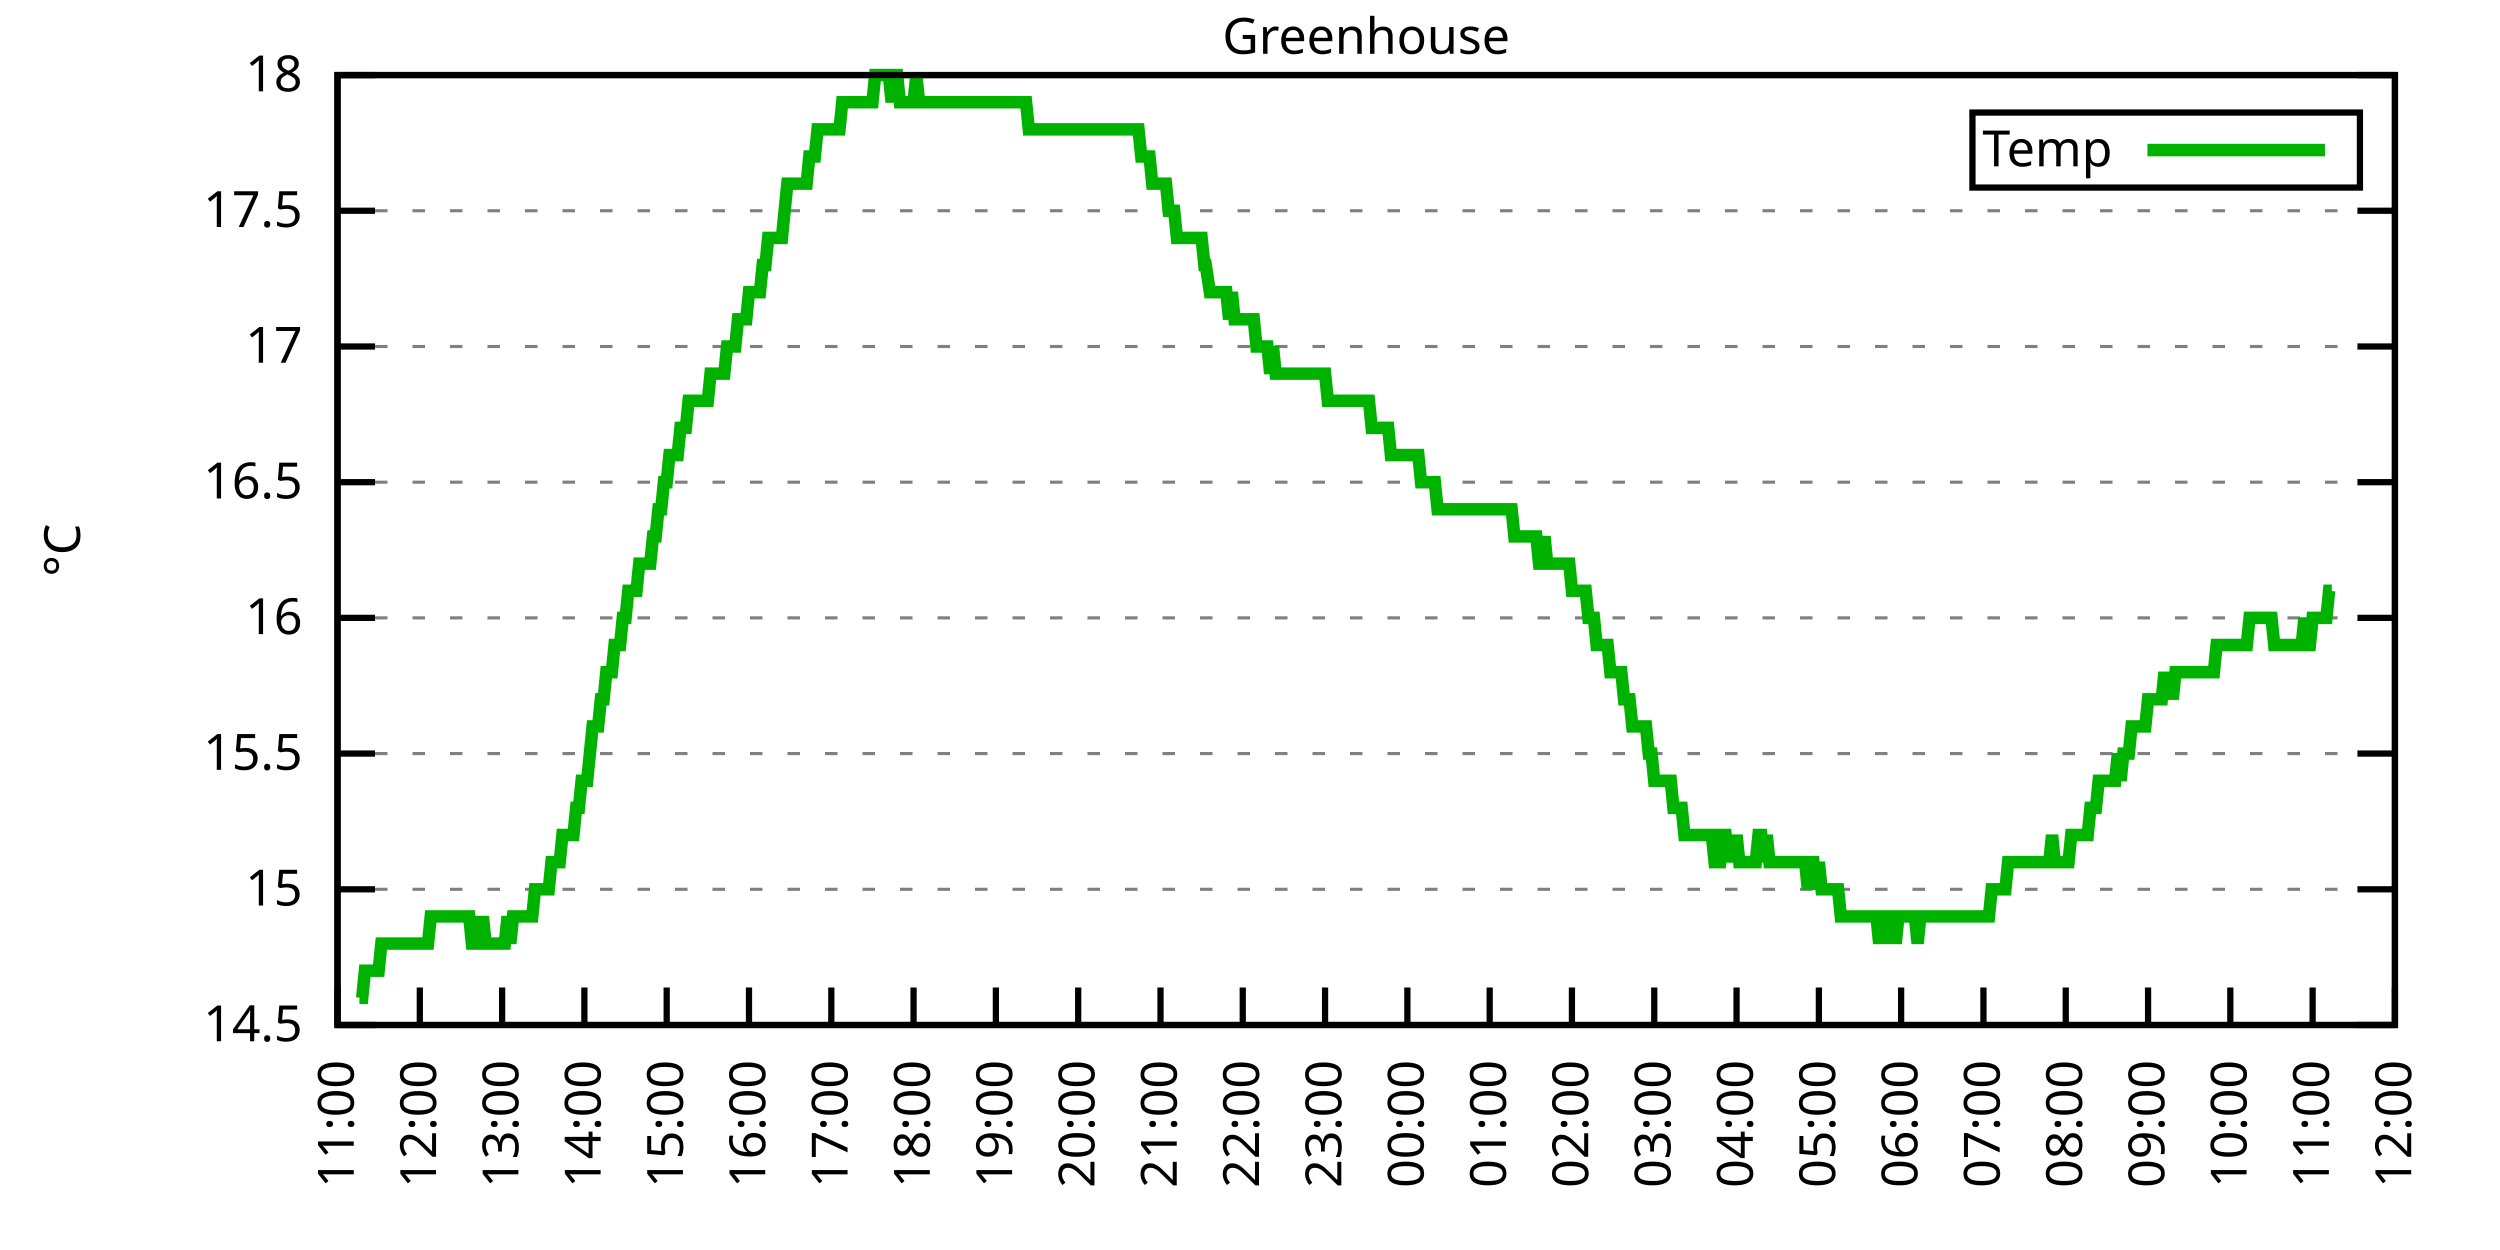
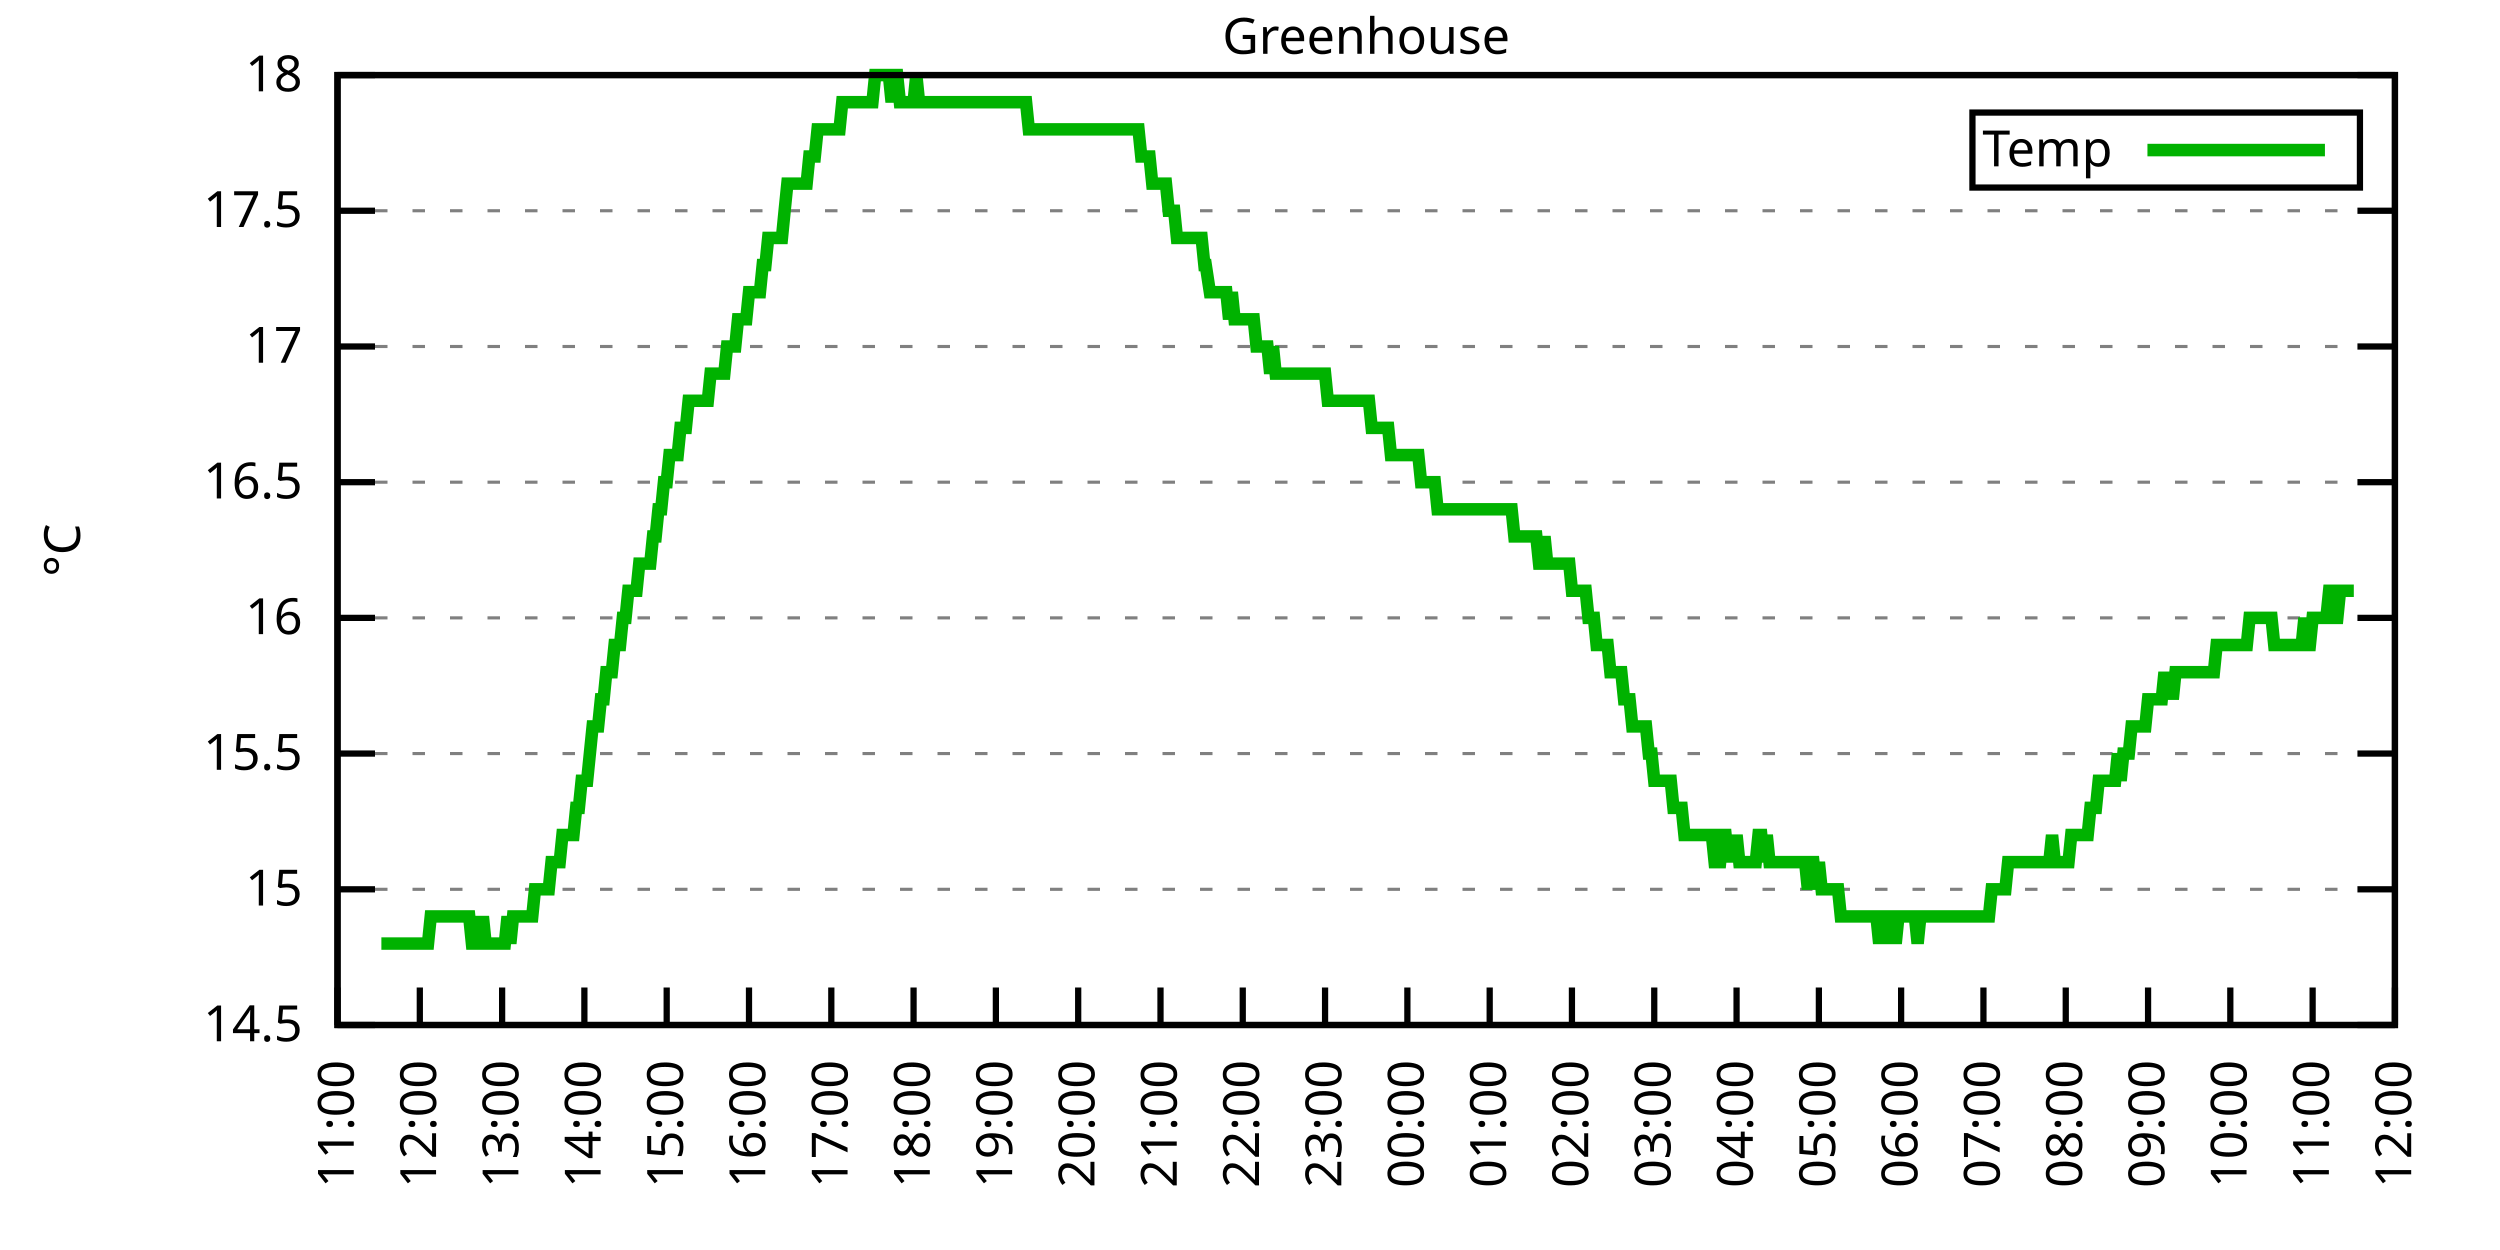
<svg xmlns="http://www.w3.org/2000/svg" xmlns:xlink="http://www.w3.org/1999/xlink" width="400" height="200" viewBox="0 0 400 200">
  <g id="gnuplot_canvas">
    <rect x="0" y="0" width="400" height="200" fill="none" />
    <defs>
      <circle id="gpDot" r="0.5" stroke-width="0.5" stroke="currentColor" />
      <path id="gpPt0" stroke-width="0.333" stroke="currentColor" d="M-1,0 h2 M0,-1 v2" />
      <path id="gpPt1" stroke-width="0.333" stroke="currentColor" d="M-1,-1 L1,1 M1,-1 L-1,1" />
      <path id="gpPt2" stroke-width="0.333" stroke="currentColor" d="M-1,0 L1,0 M0,-1 L0,1 M-1,-1 L1,1 M-1,1 L1,-1" />
      <rect id="gpPt3" stroke-width="0.333" stroke="currentColor" x="-1" y="-1" width="2" height="2" />
      <rect id="gpPt4" stroke-width="0.333" stroke="currentColor" fill="currentColor" x="-1" y="-1" width="2" height="2" />
      <circle id="gpPt5" stroke-width="0.333" stroke="currentColor" cx="0" cy="0" r="1" />
      <use xlink:href="#gpPt5" id="gpPt6" fill="currentColor" stroke="none" />
      <path id="gpPt7" stroke-width="0.333" stroke="currentColor" d="M0,-1.33 L-1.33,0.67 L1.33,0.67 z" />
      <use xlink:href="#gpPt7" id="gpPt8" fill="currentColor" stroke="none" />
      <use xlink:href="#gpPt7" id="gpPt9" stroke="currentColor" transform="rotate(180)" />
      <use xlink:href="#gpPt9" id="gpPt10" fill="currentColor" stroke="none" />
      <use xlink:href="#gpPt3" id="gpPt11" stroke="currentColor" transform="rotate(45)" />
      <use xlink:href="#gpPt11" id="gpPt12" fill="currentColor" stroke="none" />
      <path id="gpPt13" stroke-width="0.333" stroke="currentColor" d="M0,1.330 L1.265,0.411 L0.782,-1.067 L-0.782,-1.076 L-1.265,0.411 z" />
      <use xlink:href="#gpPt13" id="gpPt14" fill="currentColor" stroke="none" />
      <filter id="textbox" filterUnits="objectBoundingBox" x="0" y="0" height="1" width="1">
        <feFlood flood-color="white" flood-opacity="1" result="bgnd" />
        <feComposite in="SourceGraphic" in2="bgnd" operator="atop" />
      </filter>
      <filter id="greybox" filterUnits="objectBoundingBox" x="0" y="0" height="1" width="1">
        <feFlood flood-color="lightgrey" flood-opacity="1" result="grey" />
        <feComposite in="SourceGraphic" in2="grey" operator="atop" />
      </filter>
    </defs>
    <g fill="none" color="white" stroke="currentColor" stroke-width="1.00" stroke-linecap="butt" stroke-linejoin="miter">
</g>
    <g fill="none" color="black" stroke="currentColor" stroke-width="1.00" stroke-linecap="butt" stroke-linejoin="miter">
      <g stroke="none" shape-rendering="crispEdges">
        <polygon fill="rgb(255, 255, 255)" points="54.00,164.00 383.18,164.00 383.18,12.02 54.00,12.02 " />
      </g>
    </g>
    <g fill="none" color="black" stroke="currentColor" stroke-width="1.00" stroke-linecap="butt" stroke-linejoin="miter">
</g>
    <g fill="none" color="black" stroke="black" stroke-width="0.50" stroke-linecap="butt" stroke-linejoin="miter">
</g>
    <g fill="none" color="gray" stroke="currentColor" stroke-width="0.50" stroke-linecap="butt" stroke-linejoin="miter">
      <path stroke="gray" stroke-dasharray="2,4" class="gridline" d="M54.00,164.00 L383.19,164.00  " />
    </g>
    <g fill="none" color="gray" stroke="gray" stroke-width="1.00" stroke-linecap="butt" stroke-linejoin="miter">
</g>
    <g fill="none" color="black" stroke="currentColor" stroke-width="1.00" stroke-linecap="butt" stroke-linejoin="miter">
      <path stroke="black" d="M54.00,164.00 L60.00,164.00 M383.19,164.00 L377.19,164.00  " />
      <g transform="translate(48.40,166.60)" stroke="none" fill="black" font-family="Sans" font-size="8.00" text-anchor="end">
        <text>
          <tspan font-family="Sans"> 14.5</tspan>
        </text>
      </g>
    </g>
    <g fill="none" color="black" stroke="currentColor" stroke-width="1.00" stroke-linecap="butt" stroke-linejoin="miter">
</g>
    <g fill="none" color="black" stroke="black" stroke-width="0.50" stroke-linecap="butt" stroke-linejoin="miter">
</g>
    <g fill="none" color="gray" stroke="currentColor" stroke-width="0.50" stroke-linecap="butt" stroke-linejoin="miter">
      <path stroke="gray" stroke-dasharray="2,4" class="gridline" d="M54.00,142.29 L383.19,142.29  " />
    </g>
    <g fill="none" color="gray" stroke="gray" stroke-width="1.00" stroke-linecap="butt" stroke-linejoin="miter">
</g>
    <g fill="none" color="black" stroke="currentColor" stroke-width="1.00" stroke-linecap="butt" stroke-linejoin="miter">
      <path stroke="black" d="M54.00,142.29 L60.00,142.29 M383.19,142.29 L377.19,142.29  " />
      <g transform="translate(48.40,144.89)" stroke="none" fill="black" font-family="Sans" font-size="8.00" text-anchor="end">
        <text>
          <tspan font-family="Sans"> 15</tspan>
        </text>
      </g>
    </g>
    <g fill="none" color="black" stroke="currentColor" stroke-width="1.00" stroke-linecap="butt" stroke-linejoin="miter">
</g>
    <g fill="none" color="black" stroke="black" stroke-width="0.50" stroke-linecap="butt" stroke-linejoin="miter">
</g>
    <g fill="none" color="gray" stroke="currentColor" stroke-width="0.50" stroke-linecap="butt" stroke-linejoin="miter">
      <path stroke="gray" stroke-dasharray="2,4" class="gridline" d="M54.00,120.57 L383.19,120.57  " />
    </g>
    <g fill="none" color="gray" stroke="gray" stroke-width="1.00" stroke-linecap="butt" stroke-linejoin="miter">
</g>
    <g fill="none" color="black" stroke="currentColor" stroke-width="1.00" stroke-linecap="butt" stroke-linejoin="miter">
      <path stroke="black" d="M54.00,120.57 L60.00,120.57 M383.19,120.57 L377.19,120.57  " />
      <g transform="translate(48.40,123.17)" stroke="none" fill="black" font-family="Sans" font-size="8.00" text-anchor="end">
        <text>
          <tspan font-family="Sans"> 15.5</tspan>
        </text>
      </g>
    </g>
    <g fill="none" color="black" stroke="currentColor" stroke-width="1.00" stroke-linecap="butt" stroke-linejoin="miter">
</g>
    <g fill="none" color="black" stroke="black" stroke-width="0.50" stroke-linecap="butt" stroke-linejoin="miter">
</g>
    <g fill="none" color="gray" stroke="currentColor" stroke-width="0.50" stroke-linecap="butt" stroke-linejoin="miter">
      <path stroke="gray" stroke-dasharray="2,4" class="gridline" d="M54.00,98.86 L383.19,98.86  " />
    </g>
    <g fill="none" color="gray" stroke="gray" stroke-width="1.00" stroke-linecap="butt" stroke-linejoin="miter">
</g>
    <g fill="none" color="black" stroke="currentColor" stroke-width="1.00" stroke-linecap="butt" stroke-linejoin="miter">
      <path stroke="black" d="M54.00,98.86 L60.00,98.86 M383.19,98.86 L377.19,98.86  " />
      <g transform="translate(48.40,101.46)" stroke="none" fill="black" font-family="Sans" font-size="8.00" text-anchor="end">
        <text>
          <tspan font-family="Sans"> 16</tspan>
        </text>
      </g>
    </g>
    <g fill="none" color="black" stroke="currentColor" stroke-width="1.00" stroke-linecap="butt" stroke-linejoin="miter">
</g>
    <g fill="none" color="black" stroke="black" stroke-width="0.50" stroke-linecap="butt" stroke-linejoin="miter">
</g>
    <g fill="none" color="gray" stroke="currentColor" stroke-width="0.50" stroke-linecap="butt" stroke-linejoin="miter">
      <path stroke="gray" stroke-dasharray="2,4" class="gridline" d="M54.00,77.15 L383.19,77.15  " />
    </g>
    <g fill="none" color="gray" stroke="gray" stroke-width="1.00" stroke-linecap="butt" stroke-linejoin="miter">
</g>
    <g fill="none" color="black" stroke="currentColor" stroke-width="1.00" stroke-linecap="butt" stroke-linejoin="miter">
      <path stroke="black" d="M54.00,77.15 L60.00,77.15 M383.19,77.15 L377.19,77.15  " />
      <g transform="translate(48.40,79.75)" stroke="none" fill="black" font-family="Sans" font-size="8.00" text-anchor="end">
        <text>
          <tspan font-family="Sans"> 16.5</tspan>
        </text>
      </g>
    </g>
    <g fill="none" color="black" stroke="currentColor" stroke-width="1.00" stroke-linecap="butt" stroke-linejoin="miter">
</g>
    <g fill="none" color="black" stroke="black" stroke-width="0.50" stroke-linecap="butt" stroke-linejoin="miter">
</g>
    <g fill="none" color="gray" stroke="currentColor" stroke-width="0.50" stroke-linecap="butt" stroke-linejoin="miter">
      <path stroke="gray" stroke-dasharray="2,4" class="gridline" d="M54.00,55.44 L383.19,55.44  " />
    </g>
    <g fill="none" color="gray" stroke="gray" stroke-width="1.00" stroke-linecap="butt" stroke-linejoin="miter">
</g>
    <g fill="none" color="black" stroke="currentColor" stroke-width="1.00" stroke-linecap="butt" stroke-linejoin="miter">
      <path stroke="black" d="M54.00,55.44 L60.00,55.44 M383.19,55.44 L377.19,55.44  " />
      <g transform="translate(48.40,58.04)" stroke="none" fill="black" font-family="Sans" font-size="8.00" text-anchor="end">
        <text>
          <tspan font-family="Sans"> 17</tspan>
        </text>
      </g>
    </g>
    <g fill="none" color="black" stroke="currentColor" stroke-width="1.00" stroke-linecap="butt" stroke-linejoin="miter">
</g>
    <g fill="none" color="black" stroke="black" stroke-width="0.50" stroke-linecap="butt" stroke-linejoin="miter">
</g>
    <g fill="none" color="gray" stroke="currentColor" stroke-width="0.50" stroke-linecap="butt" stroke-linejoin="miter">
      <path stroke="gray" stroke-dasharray="2,4" class="gridline" d="M54.00,33.72 L383.19,33.72  " />
    </g>
    <g fill="none" color="gray" stroke="gray" stroke-width="1.00" stroke-linecap="butt" stroke-linejoin="miter">
</g>
    <g fill="none" color="black" stroke="currentColor" stroke-width="1.00" stroke-linecap="butt" stroke-linejoin="miter">
      <path stroke="black" d="M54.00,33.72 L60.00,33.72 M383.19,33.72 L377.19,33.72  " />
      <g transform="translate(48.40,36.32)" stroke="none" fill="black" font-family="Sans" font-size="8.00" text-anchor="end">
        <text>
          <tspan font-family="Sans"> 17.5</tspan>
        </text>
      </g>
    </g>
    <g fill="none" color="black" stroke="currentColor" stroke-width="1.00" stroke-linecap="butt" stroke-linejoin="miter">
</g>
    <g fill="none" color="black" stroke="black" stroke-width="0.50" stroke-linecap="butt" stroke-linejoin="miter">
</g>
    <g fill="none" color="gray" stroke="currentColor" stroke-width="0.50" stroke-linecap="butt" stroke-linejoin="miter">
      <path stroke="gray" stroke-dasharray="2,4" class="gridline" d="M54.00,12.01 L383.19,12.01  " />
    </g>
    <g fill="none" color="gray" stroke="gray" stroke-width="1.00" stroke-linecap="butt" stroke-linejoin="miter">
</g>
    <g fill="none" color="black" stroke="currentColor" stroke-width="1.00" stroke-linecap="butt" stroke-linejoin="miter">
      <path stroke="black" d="M54.00,12.01 L60.00,12.01 M383.19,12.01 L377.19,12.01  " />
      <g transform="translate(48.40,14.61)" stroke="none" fill="black" font-family="Sans" font-size="8.00" text-anchor="end">
        <text>
          <tspan font-family="Sans"> 18</tspan>
        </text>
      </g>
    </g>
    <g fill="none" color="black" stroke="currentColor" stroke-width="1.00" stroke-linecap="butt" stroke-linejoin="miter">
      <path stroke="black" d="M54.00,164.00 L54.00,158.00  " />
      <g transform="translate(56.60,169.60) rotate(270.00)" stroke="none" fill="black" font-family="Sans" font-size="8.00" text-anchor="end">
        <text>
          <tspan font-family="Sans">11:00</tspan>
        </text>
      </g>
    </g>
    <g fill="none" color="black" stroke="currentColor" stroke-width="1.00" stroke-linecap="butt" stroke-linejoin="miter">
      <path stroke="black" d="M67.17,164.00 L67.17,158.00  " />
      <g transform="translate(69.77,169.60) rotate(270.00)" stroke="none" fill="black" font-family="Sans" font-size="8.00" text-anchor="end">
        <text>
          <tspan font-family="Sans">12:00</tspan>
        </text>
      </g>
    </g>
    <g fill="none" color="black" stroke="currentColor" stroke-width="1.00" stroke-linecap="butt" stroke-linejoin="miter">
      <path stroke="black" d="M80.34,164.00 L80.34,158.00  " />
      <g transform="translate(82.94,169.60) rotate(270.00)" stroke="none" fill="black" font-family="Sans" font-size="8.00" text-anchor="end">
        <text>
          <tspan font-family="Sans">13:00</tspan>
        </text>
      </g>
    </g>
    <g fill="none" color="black" stroke="currentColor" stroke-width="1.00" stroke-linecap="butt" stroke-linejoin="miter">
      <path stroke="black" d="M93.50,164.00 L93.50,158.00  " />
      <g transform="translate(96.10,169.60) rotate(270.00)" stroke="none" fill="black" font-family="Sans" font-size="8.00" text-anchor="end">
        <text>
          <tspan font-family="Sans">14:00</tspan>
        </text>
      </g>
    </g>
    <g fill="none" color="black" stroke="currentColor" stroke-width="1.00" stroke-linecap="butt" stroke-linejoin="miter">
      <path stroke="black" d="M106.67,164.00 L106.67,158.00  " />
      <g transform="translate(109.27,169.60) rotate(270.00)" stroke="none" fill="black" font-family="Sans" font-size="8.00" text-anchor="end">
        <text>
          <tspan font-family="Sans">15:00</tspan>
        </text>
      </g>
    </g>
    <g fill="none" color="black" stroke="currentColor" stroke-width="1.00" stroke-linecap="butt" stroke-linejoin="miter">
      <path stroke="black" d="M119.84,164.00 L119.84,158.00  " />
      <g transform="translate(122.44,169.60) rotate(270.00)" stroke="none" fill="black" font-family="Sans" font-size="8.00" text-anchor="end">
        <text>
          <tspan font-family="Sans">16:00</tspan>
        </text>
      </g>
    </g>
    <g fill="none" color="black" stroke="currentColor" stroke-width="1.00" stroke-linecap="butt" stroke-linejoin="miter">
      <path stroke="black" d="M133.01,164.00 L133.01,158.00  " />
      <g transform="translate(135.61,169.60) rotate(270.00)" stroke="none" fill="black" font-family="Sans" font-size="8.00" text-anchor="end">
        <text>
          <tspan font-family="Sans">17:00</tspan>
        </text>
      </g>
    </g>
    <g fill="none" color="black" stroke="currentColor" stroke-width="1.00" stroke-linecap="butt" stroke-linejoin="miter">
      <path stroke="black" d="M146.17,164.00 L146.17,158.00  " />
      <g transform="translate(148.77,169.60) rotate(270.00)" stroke="none" fill="black" font-family="Sans" font-size="8.00" text-anchor="end">
        <text>
          <tspan font-family="Sans">18:00</tspan>
        </text>
      </g>
    </g>
    <g fill="none" color="black" stroke="currentColor" stroke-width="1.00" stroke-linecap="butt" stroke-linejoin="miter">
      <path stroke="black" d="M159.34,164.00 L159.34,158.00  " />
      <g transform="translate(161.94,169.60) rotate(270.00)" stroke="none" fill="black" font-family="Sans" font-size="8.00" text-anchor="end">
        <text>
          <tspan font-family="Sans">19:00</tspan>
        </text>
      </g>
    </g>
    <g fill="none" color="black" stroke="currentColor" stroke-width="1.00" stroke-linecap="butt" stroke-linejoin="miter">
      <path stroke="black" d="M172.51,164.00 L172.51,158.00  " />
      <g transform="translate(175.11,169.60) rotate(270.00)" stroke="none" fill="black" font-family="Sans" font-size="8.00" text-anchor="end">
        <text>
          <tspan font-family="Sans">20:00</tspan>
        </text>
      </g>
    </g>
    <g fill="none" color="black" stroke="currentColor" stroke-width="1.00" stroke-linecap="butt" stroke-linejoin="miter">
      <path stroke="black" d="M185.68,164.00 L185.68,158.00  " />
      <g transform="translate(188.28,169.60) rotate(270.00)" stroke="none" fill="black" font-family="Sans" font-size="8.00" text-anchor="end">
        <text>
          <tspan font-family="Sans">21:00</tspan>
        </text>
      </g>
    </g>
    <g fill="none" color="black" stroke="currentColor" stroke-width="1.00" stroke-linecap="butt" stroke-linejoin="miter">
      <path stroke="black" d="M198.84,164.00 L198.84,158.00  " />
      <g transform="translate(201.44,169.60) rotate(270.00)" stroke="none" fill="black" font-family="Sans" font-size="8.00" text-anchor="end">
        <text>
          <tspan font-family="Sans">22:00</tspan>
        </text>
      </g>
    </g>
    <g fill="none" color="black" stroke="currentColor" stroke-width="1.00" stroke-linecap="butt" stroke-linejoin="miter">
      <path stroke="black" d="M212.01,164.00 L212.01,158.00  " />
      <g transform="translate(214.61,169.60) rotate(270.00)" stroke="none" fill="black" font-family="Sans" font-size="8.00" text-anchor="end">
        <text>
          <tspan font-family="Sans">23:00</tspan>
        </text>
      </g>
    </g>
    <g fill="none" color="black" stroke="currentColor" stroke-width="1.00" stroke-linecap="butt" stroke-linejoin="miter">
      <path stroke="black" d="M225.18,164.00 L225.18,158.00  " />
      <g transform="translate(227.78,169.60) rotate(270.00)" stroke="none" fill="black" font-family="Sans" font-size="8.00" text-anchor="end">
        <text>
          <tspan font-family="Sans">00:00</tspan>
        </text>
      </g>
    </g>
    <g fill="none" color="black" stroke="currentColor" stroke-width="1.00" stroke-linecap="butt" stroke-linejoin="miter">
      <path stroke="black" d="M238.35,164.00 L238.35,158.00  " />
      <g transform="translate(240.95,169.60) rotate(270.00)" stroke="none" fill="black" font-family="Sans" font-size="8.00" text-anchor="end">
        <text>
          <tspan font-family="Sans">01:00</tspan>
        </text>
      </g>
    </g>
    <g fill="none" color="black" stroke="currentColor" stroke-width="1.00" stroke-linecap="butt" stroke-linejoin="miter">
      <path stroke="black" d="M251.51,164.00 L251.51,158.00  " />
      <g transform="translate(254.11,169.60) rotate(270.00)" stroke="none" fill="black" font-family="Sans" font-size="8.00" text-anchor="end">
        <text>
          <tspan font-family="Sans">02:00</tspan>
        </text>
      </g>
    </g>
    <g fill="none" color="black" stroke="currentColor" stroke-width="1.00" stroke-linecap="butt" stroke-linejoin="miter">
      <path stroke="black" d="M264.68,164.00 L264.68,158.00  " />
      <g transform="translate(267.28,169.60) rotate(270.00)" stroke="none" fill="black" font-family="Sans" font-size="8.00" text-anchor="end">
        <text>
          <tspan font-family="Sans">03:00</tspan>
        </text>
      </g>
    </g>
    <g fill="none" color="black" stroke="currentColor" stroke-width="1.00" stroke-linecap="butt" stroke-linejoin="miter">
      <path stroke="black" d="M277.85,164.00 L277.85,158.00  " />
      <g transform="translate(280.45,169.60) rotate(270.00)" stroke="none" fill="black" font-family="Sans" font-size="8.00" text-anchor="end">
        <text>
          <tspan font-family="Sans">04:00</tspan>
        </text>
      </g>
    </g>
    <g fill="none" color="black" stroke="currentColor" stroke-width="1.00" stroke-linecap="butt" stroke-linejoin="miter">
      <path stroke="black" d="M291.02,164.00 L291.02,158.00  " />
      <g transform="translate(293.62,169.60) rotate(270.00)" stroke="none" fill="black" font-family="Sans" font-size="8.00" text-anchor="end">
        <text>
          <tspan font-family="Sans">05:00</tspan>
        </text>
      </g>
    </g>
    <g fill="none" color="black" stroke="currentColor" stroke-width="1.00" stroke-linecap="butt" stroke-linejoin="miter">
      <path stroke="black" d="M304.18,164.00 L304.18,158.00  " />
      <g transform="translate(306.78,169.60) rotate(270.00)" stroke="none" fill="black" font-family="Sans" font-size="8.00" text-anchor="end">
        <text>
          <tspan font-family="Sans">06:00</tspan>
        </text>
      </g>
    </g>
    <g fill="none" color="black" stroke="currentColor" stroke-width="1.00" stroke-linecap="butt" stroke-linejoin="miter">
      <path stroke="black" d="M317.35,164.00 L317.35,158.00  " />
      <g transform="translate(319.95,169.60) rotate(270.00)" stroke="none" fill="black" font-family="Sans" font-size="8.00" text-anchor="end">
        <text>
          <tspan font-family="Sans">07:00</tspan>
        </text>
      </g>
    </g>
    <g fill="none" color="black" stroke="currentColor" stroke-width="1.00" stroke-linecap="butt" stroke-linejoin="miter">
      <path stroke="black" d="M330.52,164.00 L330.52,158.00  " />
      <g transform="translate(333.12,169.60) rotate(270.00)" stroke="none" fill="black" font-family="Sans" font-size="8.00" text-anchor="end">
        <text>
          <tspan font-family="Sans">08:00</tspan>
        </text>
      </g>
    </g>
    <g fill="none" color="black" stroke="currentColor" stroke-width="1.00" stroke-linecap="butt" stroke-linejoin="miter">
      <path stroke="black" d="M343.69,164.00 L343.69,158.00  " />
      <g transform="translate(346.29,169.60) rotate(270.00)" stroke="none" fill="black" font-family="Sans" font-size="8.00" text-anchor="end">
        <text>
          <tspan font-family="Sans">09:00</tspan>
        </text>
      </g>
    </g>
    <g fill="none" color="black" stroke="currentColor" stroke-width="1.00" stroke-linecap="butt" stroke-linejoin="miter">
      <path stroke="black" d="M356.85,164.00 L356.85,158.00  " />
      <g transform="translate(359.45,169.60) rotate(270.00)" stroke="none" fill="black" font-family="Sans" font-size="8.00" text-anchor="end">
        <text>
          <tspan font-family="Sans">10:00</tspan>
        </text>
      </g>
    </g>
    <g fill="none" color="black" stroke="currentColor" stroke-width="1.00" stroke-linecap="butt" stroke-linejoin="miter">
      <path stroke="black" d="M370.02,164.00 L370.02,158.00  " />
      <g transform="translate(372.62,169.60) rotate(270.00)" stroke="none" fill="black" font-family="Sans" font-size="8.00" text-anchor="end">
        <text>
          <tspan font-family="Sans">11:00</tspan>
        </text>
      </g>
    </g>
    <g fill="none" color="black" stroke="currentColor" stroke-width="1.00" stroke-linecap="butt" stroke-linejoin="miter">
      <path stroke="black" d="M383.19,164.00 L383.19,158.00  " />
      <g transform="translate(385.79,169.60) rotate(270.00)" stroke="none" fill="black" font-family="Sans" font-size="8.00" text-anchor="end">
        <text>
          <tspan font-family="Sans">12:00</tspan>
        </text>
      </g>
    </g>
    <g fill="none" color="black" stroke="currentColor" stroke-width="1.00" stroke-linecap="butt" stroke-linejoin="miter">
</g>
    <g fill="none" color="black" stroke="currentColor" stroke-width="1.00" stroke-linecap="butt" stroke-linejoin="miter">
      <path stroke="black" d="M54.00,12.01 L54.00,164.00 L383.19,164.00 L383.19,12.01 L54.00,12.01 Z  " />
    </g>
    <g fill="none" color="black" stroke="currentColor" stroke-width="1.00" stroke-linecap="butt" stroke-linejoin="miter">
</g>
    <g fill="none" color="black" stroke="currentColor" stroke-width="1.00" stroke-linecap="butt" stroke-linejoin="miter">
      <path stroke="black" d="M315.59,30.01 L315.59,18.01 L377.59,18.01 L377.59,30.01 L315.59,30.01 Z  " />
    </g>
    <g id="Greenhouse_plot_1">
      <g fill="none" color="white" stroke="black" stroke-width="2.00" stroke-linecap="butt" stroke-linejoin="miter">
</g>
      <g fill="none" color="black" stroke="currentColor" stroke-width="2.00" stroke-linecap="butt" stroke-linejoin="miter">
        <g transform="translate(337.99,26.61)" stroke="none" fill="black" font-family="Sans" font-size="8.00" text-anchor="end">
          <text>
            <tspan font-family="Sans">Temp</tspan>
          </text>
        </g>
      </g>
      <g fill="none" color="black" stroke="currentColor" stroke-width="2.00" stroke-linecap="butt" stroke-linejoin="miter">
-         <path stroke="rgb(  0, 178,   0)" d="M343.59,24.01 L371.99,24.01 M57.51,159.66 L57.95,159.66 L58.39,155.31 L58.83,155.31 L59.27,155.31 L59.71,155.31   L60.14,155.31 L60.58,155.31 L61.02,150.97 L61.46,150.97 L61.90,150.97 L62.34,150.97 L62.78,150.97 L63.22,150.97   L63.66,150.97 L64.10,150.97 L64.53,150.97 L64.97,150.97 L65.41,150.97 L65.85,150.97 L66.29,150.97 L66.73,150.97   L67.17,150.97 L67.61,150.97 L68.05,150.97 L68.48,150.97 L68.92,146.63 L69.36,146.63 L69.80,146.63 L70.24,146.63   L70.68,146.63 L71.12,146.63 L71.56,146.63 L72.00,146.63 L72.43,146.63 L72.87,146.63 L73.31,146.63 L73.75,146.63   L74.19,146.63 L74.63,146.63 L75.07,146.63 L75.51,150.97 L75.95,150.97 L76.38,146.63 L76.82,150.97 L77.26,146.63   L77.70,150.97 L78.14,150.97 L78.58,150.97 L79.02,150.97 L79.46,150.97 L79.90,150.97 L80.34,150.97 L80.77,150.97   L81.21,146.63 L81.65,150.97 L82.09,146.63 L82.53,146.63 L82.97,146.63 L83.41,146.63 L83.85,146.63 L84.29,146.63   L84.72,146.63 L85.16,146.63 L85.60,142.29 L86.04,142.29 L86.48,142.29 L86.92,142.29 L87.36,142.29 L87.80,142.29   L88.24,137.94 L88.67,137.94 L89.11,137.94 L89.55,137.94 L89.99,133.60 L90.43,133.60 L90.87,133.60 L91.31,133.60   L91.75,133.60 L92.19,129.26 L92.62,129.26 L93.06,124.92 L93.50,124.92 L93.94,124.92 L94.38,120.57 L94.82,116.23   L95.26,116.23 L95.70,116.23 L96.14,111.89 L96.58,111.89 L97.01,107.55 L97.45,107.55 L97.89,107.55 L98.33,103.20   L98.77,103.20 L99.21,103.20 L99.65,98.86 L100.09,98.86 L100.53,94.52 L100.96,94.52 L101.40,94.52 L101.84,94.52   L102.28,90.18 L102.72,90.18 L103.16,90.18 L103.60,90.18 L104.04,90.18 L104.48,85.83 L104.91,85.83 L105.35,81.49   L105.79,81.49 L106.23,77.15 L106.67,77.15 L107.11,72.81 L107.55,72.81 L107.99,72.81 L108.43,72.81 L108.87,68.46   L109.30,68.46 L109.74,68.46 L110.18,64.12 L110.62,64.12 L111.06,64.12 L111.50,64.12 L111.94,64.12 L112.38,64.12   L112.82,64.12 L113.25,64.12 L113.69,59.78 L114.13,59.78 L114.57,59.78 L115.01,59.78 L115.45,59.78 L115.89,59.78   L116.33,55.44 L116.77,55.44 L117.20,55.44 L117.64,55.44 L118.08,51.09 L118.52,51.09 L118.96,51.09 L119.40,51.09   L119.84,46.75 L120.28,46.75 L120.72,46.75 L121.15,46.75 L121.59,46.75 L122.03,42.41 L122.47,42.41 L122.91,38.07   L123.35,38.07 L123.79,38.07 L124.23,38.07 L124.67,38.07 L125.11,38.07 L125.54,33.72 L125.98,29.38 L126.42,29.38   L126.86,29.38 L127.30,29.38 L127.74,29.38 L128.18,29.38 L128.62,29.38 L129.06,29.38 L129.49,25.04 L129.93,25.04   L130.37,25.04 L130.81,20.70 L131.25,20.70 L131.69,20.70 L132.13,20.70 L132.57,20.70 L133.01,20.70 L133.44,20.70   L133.88,20.70 L134.32,20.70 L134.76,16.35 L135.20,16.35 L135.64,16.35 L136.08,16.35 L136.52,16.35 L136.96,16.35   L137.39,16.35 L137.83,16.35 L138.27,16.35 L138.71,16.35 L139.15,16.35 L139.59,16.35 L140.03,12.01 L140.47,12.01   L140.91,12.01 L141.35,12.01 L141.78,12.01 L142.22,12.01 L142.66,16.35 L143.10,12.01 L143.54,12.01 L143.98,16.35   L144.42,16.35 L144.86,16.35 L145.30,16.35 L145.73,16.35 L146.17,16.35 L146.61,12.01 L147.05,16.35 L147.49,16.35   L147.93,16.35 L148.37,16.35 L148.81,16.35 L149.25,16.35 L149.68,16.35 L150.12,16.35 L150.56,16.35 L151.00,16.35   L151.44,16.35 L151.88,16.35 L152.32,16.35 L152.76,16.35 L153.20,16.35 L153.63,16.35 L154.07,16.35 L154.51,16.35   L154.95,16.35 L155.39,16.35 L155.83,16.35 L156.27,16.35 L156.71,16.35 L157.15,16.35 L157.59,16.35 L158.02,16.35   L158.46,16.35 L158.90,16.35 L159.34,16.35 L159.78,16.35 L160.22,16.35 L160.66,16.35 L161.10,16.35 L161.54,16.35   L161.97,16.35 L162.41,16.35 L162.85,16.35 L163.29,16.35 L163.73,16.35 L164.17,16.35 L164.61,20.70 L165.05,20.70   L165.49,20.70 L165.92,20.70 L166.36,20.70 L166.80,20.70 L167.24,20.70 L167.68,20.70 L168.12,20.70 L168.56,20.70   L169.00,20.70 L169.44,20.70 L169.87,20.70 L170.31,20.70 L170.75,20.70 L171.19,20.70 L171.63,20.70 L172.07,20.70   L172.51,20.70 L172.95,20.70 L173.39,20.70 L173.83,20.70 L174.26,20.70 L174.70,20.70 L175.14,20.70 L175.58,20.70   L176.02,20.70 L176.46,20.70 L176.90,20.70 L177.34,20.70 L177.78,20.70 L178.21,20.70 L178.65,20.70 L179.09,20.70   L179.53,20.70 L179.97,20.70 L180.41,20.70 L180.85,20.70 L181.29,20.70 L181.73,20.70 L182.16,20.70 L182.60,25.04   L183.04,25.04 L183.48,25.04 L183.92,25.04 L184.36,29.38 L184.80,29.38 L185.24,29.38 L185.68,29.38 L186.11,29.38   L186.55,29.38 L186.99,33.72 L187.43,33.72 L187.87,33.72 L188.31,38.07 L188.75,38.07 L189.19,38.07 L189.63,38.07   L190.07,38.07 L190.50,38.07 L190.94,38.07 L191.38,38.07 L191.82,38.07 L192.26,38.07 L192.70,42.41 L192.92,42.41   L193.58,46.75 L194.02,46.75 L194.45,46.75 L194.67,46.75 L195.33,46.75 L195.77,46.75 L196.21,46.75 L196.65,51.09   L197.09,46.75 L197.53,51.09 L197.97,51.09 L198.40,51.09 L198.84,51.09 L199.28,51.09 L199.72,51.09 L200.16,51.09   L200.60,51.09 L201.04,55.44 L201.48,55.44 L201.92,55.44 L202.35,55.44 L202.79,55.44 L203.23,59.78 L203.67,55.44   L204.11,59.78 L204.55,59.78 L204.99,59.78 L205.43,59.78 L205.87,59.78 L206.31,59.78 L206.74,59.78 L207.18,59.78   L207.62,59.78 L208.06,59.78 L208.50,59.78 L208.94,59.78 L209.38,59.78 L209.82,59.78 L210.26,59.78 L210.69,59.78   L211.13,59.78 L211.57,59.78 L212.01,59.78 L212.45,64.12 L212.89,64.12 L213.33,64.12 L213.77,64.12 L214.21,64.12   L214.64,64.12 L215.08,64.12 L215.52,64.12 L215.96,64.12 L216.40,64.12 L216.84,64.12 L217.28,64.12 L217.72,64.12   L218.16,64.12 L218.60,64.12 L219.03,64.12 L219.47,68.46 L219.91,68.46 L220.35,68.46 L220.79,68.46 L221.23,68.46   L221.67,68.46 L222.11,68.46 L222.55,72.81 L222.98,72.81 L223.42,72.81 L223.86,72.81 L224.30,72.81 L224.74,72.81   L225.18,72.81 L225.62,72.81 L226.06,72.81 L226.50,72.81 L226.93,72.81 L227.37,77.15 L227.81,77.15 L228.25,77.15   L228.69,77.15 L229.13,77.15 L229.57,77.15 L230.01,81.49 L230.45,81.49 L230.88,81.49 L231.32,81.49 L231.76,81.49   L232.20,81.49 L232.64,81.49 L233.08,81.49 L233.52,81.49 L233.96,81.49 L234.40,81.49 L234.84,81.49 L235.27,81.49   L235.71,81.49 L236.15,81.49 L236.59,81.49 L237.03,81.49 L237.47,81.49 L237.91,81.49 L238.35,81.49 L238.79,81.49   L239.22,81.49 L239.66,81.49 L240.10,81.49 L240.54,81.49 L240.98,81.49 L241.42,81.49 L241.86,81.49 L242.30,85.83   L242.74,85.83 L243.17,85.83 L243.61,85.83 L244.05,85.83 L244.49,85.83 L244.93,85.83 L245.37,85.83 L245.81,85.83   L246.25,90.18 L246.69,90.18 L247.12,85.83 L247.56,90.18 L248.00,90.18 L248.44,90.18 L248.88,90.18 L249.32,90.18   L249.76,90.18 L250.20,90.18 L250.64,90.18 L251.08,90.18 L251.51,94.52 L251.95,94.52 L252.39,94.52 L252.83,94.52   L253.27,94.52 L253.71,94.52 L254.15,98.86 L254.59,98.86 L255.03,98.86 L255.46,103.20 L255.90,103.20 L256.34,103.20   L256.78,103.20 L257.22,103.20 L257.66,107.55 L258.10,107.55 L258.54,107.55 L258.98,107.55 L259.41,107.55 L259.85,111.89   L260.29,111.89 L260.73,111.89 L261.17,116.23 L261.61,116.23 L262.05,116.23 L262.49,116.23 L262.93,116.23 L263.36,116.23   L263.80,120.57 L264.24,120.57 L264.68,124.92 L265.12,124.92 L265.56,124.92 L266.00,124.92 L266.44,124.92 L266.88,124.92   L267.32,124.92 L267.75,129.26 L268.19,129.26 L268.63,129.26 L269.07,129.26 L269.51,133.60 L269.95,133.60 L270.39,133.60   L270.83,133.60 L271.27,133.60 L271.70,133.60 L272.14,133.60 L272.58,133.60 L273.02,133.60 L273.46,133.60 L273.90,133.60   L274.34,137.94 L274.78,137.94 L275.22,137.94 L275.65,133.60 L276.09,133.60 L276.53,137.94 L276.97,133.60 L277.41,137.94   L277.85,133.60 L278.29,137.94 L278.73,137.94 L279.17,137.94 L279.60,137.94 L280.04,137.94 L280.48,137.94 L280.92,137.94   L281.36,133.60 L281.80,133.60 L282.24,137.94 L282.68,133.60 L283.12,137.94 L283.56,137.94 L283.99,137.94 L284.43,137.94   L284.87,137.94 L285.31,137.94 L285.75,137.94 L286.19,137.94 L286.63,137.94 L287.07,137.94 L287.51,137.94 L287.94,137.94   L288.38,137.94 L288.82,137.94 L289.26,142.29 L289.70,137.94 L290.14,137.94 L290.58,142.29 L291.02,137.94 L291.46,142.29   L291.89,142.29 L292.33,142.29 L292.77,142.29 L293.21,142.29 L293.65,142.29 L294.09,142.29 L294.53,146.63 L294.97,146.63   L295.41,146.63 L295.84,146.63 L296.28,146.63 L296.72,146.63 L297.16,146.63 L297.60,146.63 L298.04,146.63 L298.48,146.63   L298.92,146.63 L299.36,146.63 L299.80,146.63 L300.23,146.63 L300.67,150.97 L301.11,146.63 L301.55,146.63 L301.99,150.97   L302.43,146.63 L302.87,146.63 L303.31,150.97 L303.75,146.63 L304.18,146.63 L304.62,146.63 L305.06,146.63 L305.50,146.63   L305.94,146.63 L306.38,146.63 L306.82,150.97 L307.26,146.63 L307.70,146.63 L308.13,146.63 L308.57,146.63 L309.01,146.63   L309.45,146.63 L309.89,146.63 L310.33,146.63 L310.77,146.63 L311.21,146.63 L311.65,146.63 L312.08,146.63 L312.52,146.63   L312.96,146.63 L313.40,146.63 L313.84,146.63 L314.28,146.63 L314.72,146.63 L315.16,146.63 L315.60,146.63 L316.04,146.63   L316.47,146.63 L316.91,146.63 L317.35,146.63 L317.79,146.63 L318.23,146.63 L318.67,142.29 L319.11,142.29 L319.55,142.29   L319.99,142.29 L320.42,142.29 L320.86,142.29 L321.30,137.94 L321.74,137.94 L322.18,137.94 L322.62,137.94 L323.06,137.94   L323.50,137.94 L323.94,137.94 L324.37,137.94 L324.81,137.94 L325.25,137.94 L325.69,137.94 L326.13,137.94 L326.57,137.94   L327.01,137.94 L327.45,137.94 L327.89,137.94 L328.33,133.60 L328.76,137.94 L329.20,137.94 L329.64,137.94 L330.08,137.94   L330.52,137.94 L330.96,137.94 L331.40,133.60 L331.84,133.60 L332.28,133.60 L332.71,133.60 L333.15,133.60 L333.59,133.60   L334.03,133.60 L334.47,129.26 L334.91,129.26 L335.35,129.26 L335.79,124.92 L336.23,124.92 L336.66,124.92 L337.10,124.92   L337.54,124.92 L337.98,124.92 L338.42,124.92 L338.86,120.57 L339.30,124.92 L339.74,120.57 L340.18,120.57 L340.61,120.57   L341.05,116.23 L341.49,116.23 L341.93,116.23 L342.37,116.23 L342.81,116.23 L343.25,116.23 L343.69,111.89 L344.13,111.89   L344.57,111.89 L345.00,111.89 L345.44,111.89 L345.88,111.89 L346.32,107.55 L346.76,111.89 L347.20,107.55 L347.64,111.89   L348.08,107.55 L348.52,107.55 L348.95,107.55 L349.39,107.55 L349.83,107.55 L350.27,107.55 L350.71,107.55 L351.15,107.55   L351.59,107.55 L352.03,107.55 L352.47,107.55 L352.90,107.55 L353.34,107.55 L353.78,107.55 L354.22,107.55 L354.66,103.20   L355.10,103.20 L355.54,103.20 L355.98,103.20 L356.42,103.20 L356.85,103.20 L357.29,103.20 L357.73,103.20 L358.17,103.20   L358.61,103.20 L359.05,103.20 L359.49,103.20 L359.93,98.86 L360.37,98.86 L360.81,98.86 L361.24,98.86 L361.68,98.86   L362.12,98.86 L362.56,98.86 L363.00,98.86 L363.44,98.86 L363.88,103.20 L364.32,103.20 L364.76,103.20 L365.19,103.20   L365.63,103.20 L366.07,103.20 L366.51,103.20 L366.95,103.20 L367.39,103.20 L367.83,103.20 L368.27,103.20 L368.71,98.86   L369.14,103.20 L369.58,103.20 L370.02,98.86 L370.46,98.86 L370.90,98.86 L371.34,98.86 L371.78,98.86 L372.22,98.86   L372.66,94.52 L373.09,94.52  " />
+         <path stroke="rgb(  0, 178,   0)" d="M343.59,24.01 L371.99,24.01 M61.02,150.97 L61.46,150.97 L61.90,150.97 L62.34,150.97 L62.78,150.97 L63.22,150.97   L63.66,150.97 L64.10,150.97 L64.53,150.97 L64.97,150.97 L65.41,150.97 L65.85,150.97 L66.29,150.97 L66.73,150.97   L67.17,150.97 L67.61,150.97 L68.05,150.97 L68.48,150.97 L68.92,146.63 L69.36,146.63 L69.80,146.63 L70.24,146.63   L70.68,146.63 L71.12,146.63 L71.56,146.63 L72.00,146.63 L72.43,146.63 L72.87,146.63 L73.31,146.63 L73.75,146.63   L74.19,146.63 L74.63,146.63 L75.07,146.63 L75.51,150.97 L75.95,150.97 L76.38,146.63 L76.82,150.97 L77.26,146.63   L77.70,150.97 L78.14,150.97 L78.58,150.97 L79.02,150.97 L79.46,150.97 L79.90,150.97 L80.34,150.97 L80.77,150.97   L81.21,146.63 L81.65,150.97 L82.09,146.63 L82.53,146.63 L82.97,146.63 L83.41,146.63 L83.85,146.63 L84.29,146.63   L84.72,146.63 L85.16,146.63 L85.60,142.29 L86.04,142.29 L86.48,142.29 L86.92,142.29 L87.36,142.29 L87.80,142.29   L88.24,137.94 L88.67,137.94 L89.11,137.94 L89.55,137.94 L89.99,133.60 L90.43,133.60 L90.87,133.60 L91.31,133.60   L91.75,133.60 L92.19,129.26 L92.62,129.26 L93.06,124.92 L93.50,124.92 L93.94,124.92 L94.38,120.57 L94.82,116.23   L95.26,116.23 L95.70,116.23 L96.14,111.89 L96.58,111.89 L97.01,107.55 L97.45,107.55 L97.89,107.55 L98.33,103.20   L98.77,103.20 L99.21,103.20 L99.65,98.86 L100.09,98.86 L100.53,94.52 L100.96,94.52 L101.40,94.52 L101.84,94.52   L102.28,90.18 L102.72,90.18 L103.16,90.18 L103.60,90.18 L104.04,90.18 L104.48,85.83 L104.91,85.83 L105.35,81.49   L105.79,81.49 L106.23,77.15 L106.67,77.15 L107.11,72.81 L107.55,72.81 L107.99,72.81 L108.43,72.81 L108.87,68.46   L109.30,68.46 L109.74,68.46 L110.18,64.12 L110.62,64.12 L111.06,64.12 L111.50,64.12 L111.94,64.12 L112.38,64.12   L112.82,64.12 L113.25,64.12 L113.69,59.78 L114.13,59.78 L114.57,59.78 L115.01,59.78 L115.45,59.78 L115.89,59.78   L116.33,55.44 L116.77,55.44 L117.20,55.44 L117.64,55.44 L118.08,51.09 L118.52,51.09 L118.96,51.09 L119.40,51.09   L119.84,46.75 L120.28,46.75 L120.72,46.75 L121.15,46.75 L121.59,46.75 L122.03,42.41 L122.47,42.41 L122.91,38.07   L123.35,38.07 L123.79,38.07 L124.23,38.07 L124.67,38.07 L125.11,38.07 L125.54,33.72 L125.98,29.38 L126.42,29.38   L126.86,29.38 L127.30,29.38 L127.74,29.38 L128.18,29.38 L128.62,29.38 L129.06,29.38 L129.49,25.04 L129.93,25.04   L130.37,25.04 L130.81,20.70 L131.25,20.70 L131.69,20.70 L132.13,20.70 L132.57,20.70 L133.01,20.70 L133.44,20.70   L133.88,20.70 L134.32,20.70 L134.76,16.35 L135.20,16.35 L135.64,16.35 L136.08,16.35 L136.52,16.35 L136.96,16.35   L137.39,16.35 L137.83,16.35 L138.27,16.35 L138.71,16.35 L139.15,16.35 L139.59,16.35 L140.03,12.01 L140.47,12.01   L140.91,12.01 L141.35,12.01 L141.78,12.01 L142.22,12.01 L142.66,16.35 L143.10,12.01 L143.54,12.01 L143.98,16.35   L144.42,16.35 L144.86,16.35 L145.30,16.35 L145.73,16.35 L146.17,16.35 L146.61,12.01 L147.05,16.35 L147.49,16.35   L147.93,16.35 L148.37,16.35 L148.81,16.35 L149.25,16.35 L149.68,16.35 L150.12,16.35 L150.56,16.35 L151.00,16.35   L151.44,16.35 L151.88,16.35 L152.32,16.35 L152.76,16.35 L153.20,16.35 L153.63,16.35 L154.07,16.35 L154.51,16.35   L154.95,16.35 L155.39,16.35 L155.83,16.35 L156.27,16.35 L156.71,16.35 L157.15,16.35 L157.59,16.35 L158.02,16.35   L158.46,16.35 L158.90,16.35 L159.34,16.35 L159.78,16.35 L160.22,16.35 L160.66,16.35 L161.10,16.35 L161.54,16.35   L161.97,16.35 L162.41,16.35 L162.85,16.35 L163.29,16.35 L163.73,16.35 L164.17,16.35 L164.61,20.70 L165.05,20.70   L165.49,20.70 L165.92,20.70 L166.36,20.70 L166.80,20.70 L167.24,20.70 L167.68,20.70 L168.12,20.70 L168.56,20.70   L169.00,20.70 L169.44,20.70 L169.87,20.70 L170.31,20.70 L170.75,20.70 L171.19,20.70 L171.63,20.70 L172.07,20.70   L172.51,20.70 L172.95,20.70 L173.39,20.70 L173.83,20.70 L174.26,20.70 L174.70,20.70 L175.14,20.70 L175.58,20.70   L176.02,20.70 L176.46,20.70 L176.90,20.70 L177.34,20.70 L177.78,20.70 L178.21,20.70 L178.65,20.70 L179.09,20.70   L179.53,20.70 L179.97,20.70 L180.41,20.70 L180.85,20.70 L181.29,20.70 L181.73,20.70 L182.16,20.70 L182.60,25.04   L183.04,25.04 L183.48,25.04 L183.92,25.04 L184.36,29.38 L184.80,29.38 L185.24,29.38 L185.68,29.38 L186.11,29.38   L186.55,29.38 L186.99,33.72 L187.43,33.72 L187.87,33.72 L188.31,38.07 L188.75,38.07 L189.19,38.07 L189.63,38.07   L190.07,38.07 L190.50,38.07 L190.94,38.07 L191.38,38.07 L191.82,38.07 L192.26,38.07 L192.70,42.41 L192.92,42.41   L193.58,46.75 L194.02,46.75 L194.45,46.75 L194.67,46.75 L195.33,46.75 L195.77,46.75 L196.21,46.75 L196.65,51.09   L197.09,46.75 L197.53,51.09 L197.97,51.09 L198.40,51.09 L198.84,51.09 L199.28,51.09 L199.72,51.09 L200.16,51.09   L200.60,51.09 L201.04,55.44 L201.48,55.44 L201.92,55.44 L202.35,55.44 L202.79,55.44 L203.23,59.78 L203.67,55.44   L204.11,59.78 L204.55,59.78 L204.99,59.78 L205.43,59.78 L205.87,59.78 L206.31,59.78 L206.74,59.78 L207.18,59.78   L207.62,59.78 L208.06,59.78 L208.50,59.78 L208.94,59.78 L209.38,59.78 L209.82,59.78 L210.26,59.78 L210.69,59.78   L211.13,59.78 L211.57,59.78 L212.01,59.78 L212.45,64.12 L212.89,64.12 L213.33,64.12 L213.77,64.12 L214.21,64.12   L214.64,64.12 L215.08,64.12 L215.52,64.12 L215.96,64.12 L216.40,64.12 L216.84,64.12 L217.28,64.12 L217.72,64.12   L218.16,64.12 L218.60,64.12 L219.03,64.12 L219.47,68.46 L219.91,68.46 L220.35,68.46 L220.79,68.46 L221.23,68.46   L221.67,68.46 L222.11,68.46 L222.55,72.81 L222.98,72.81 L223.42,72.81 L223.86,72.81 L224.30,72.81 L224.74,72.81   L225.18,72.81 L225.62,72.81 L226.06,72.81 L226.50,72.81 L226.93,72.81 L227.37,77.15 L227.81,77.15 L228.25,77.15   L228.69,77.15 L229.13,77.15 L229.57,77.15 L230.01,81.49 L230.45,81.49 L230.88,81.49 L231.32,81.49 L231.76,81.49   L232.20,81.49 L232.64,81.49 L233.08,81.49 L233.52,81.49 L233.96,81.49 L234.40,81.49 L234.84,81.49 L235.27,81.49   L235.71,81.49 L236.15,81.49 L236.59,81.49 L237.03,81.49 L237.47,81.49 L237.91,81.49 L238.35,81.49 L238.79,81.49   L239.22,81.49 L239.66,81.49 L240.10,81.49 L240.54,81.49 L240.98,81.49 L241.42,81.49 L241.86,81.49 L242.30,85.83   L242.74,85.83 L243.17,85.83 L243.61,85.83 L244.05,85.83 L244.49,85.83 L244.93,85.83 L245.37,85.83 L245.81,85.83   L246.25,90.18 L246.69,90.18 L247.12,85.83 L247.56,90.18 L248.00,90.18 L248.44,90.18 L248.88,90.18 L249.32,90.18   L249.76,90.18 L250.20,90.18 L250.64,90.18 L251.08,90.18 L251.51,94.52 L251.95,94.52 L252.39,94.52 L252.83,94.52   L253.27,94.52 L253.71,94.52 L254.15,98.86 L254.59,98.86 L255.03,98.86 L255.46,103.20 L255.90,103.20 L256.34,103.20   L256.78,103.20 L257.22,103.20 L257.66,107.55 L258.10,107.55 L258.54,107.55 L258.98,107.55 L259.41,107.55 L259.85,111.89   L260.29,111.89 L260.73,111.89 L261.17,116.23 L261.61,116.23 L262.05,116.23 L262.49,116.23 L262.93,116.23 L263.36,116.23   L263.80,120.57 L264.24,120.57 L264.68,124.92 L265.12,124.92 L265.56,124.92 L266.00,124.92 L266.44,124.92 L266.88,124.92   L267.32,124.92 L267.75,129.26 L268.19,129.26 L268.63,129.26 L269.07,129.26 L269.51,133.60 L269.95,133.60 L270.39,133.60   L270.83,133.60 L271.27,133.60 L271.70,133.60 L272.14,133.60 L272.58,133.60 L273.02,133.60 L273.46,133.60 L273.90,133.60   L274.34,137.94 L274.78,137.94 L275.22,137.94 L275.65,133.60 L276.09,133.60 L276.53,137.94 L276.97,133.60 L277.41,137.94   L277.85,133.60 L278.29,137.94 L278.73,137.94 L279.17,137.94 L279.60,137.94 L280.04,137.94 L280.48,137.94 L280.92,137.94   L281.36,133.60 L281.80,133.60 L282.24,137.94 L282.68,133.60 L283.12,137.94 L283.56,137.94 L283.99,137.94 L284.43,137.94   L284.87,137.94 L285.31,137.94 L285.75,137.94 L286.19,137.94 L286.63,137.94 L287.07,137.94 L287.51,137.94 L287.94,137.94   L288.38,137.94 L288.82,137.94 L289.26,142.29 L289.70,137.94 L290.14,137.94 L290.58,142.29 L291.02,137.94 L291.46,142.29   L291.89,142.29 L292.33,142.29 L292.77,142.29 L293.21,142.29 L293.65,142.29 L294.09,142.29 L294.53,146.63 L294.97,146.63   L295.41,146.63 L295.84,146.63 L296.28,146.63 L296.72,146.63 L297.16,146.63 L297.60,146.63 L298.04,146.63 L298.48,146.63   L298.92,146.63 L299.36,146.63 L299.80,146.63 L300.23,146.63 L300.67,150.97 L301.11,146.63 L301.55,146.63 L301.99,150.97   L302.43,146.63 L302.87,146.63 L303.31,150.97 L303.75,146.63 L304.18,146.63 L304.62,146.63 L305.06,146.63 L305.50,146.63   L305.94,146.63 L306.38,146.63 L306.82,150.97 L307.26,146.63 L307.70,146.63 L308.13,146.63 L308.57,146.63 L309.01,146.63   L309.45,146.63 L309.89,146.63 L310.33,146.63 L310.77,146.63 L311.21,146.63 L311.65,146.63 L312.08,146.63 L312.52,146.63   L312.96,146.63 L313.40,146.63 L313.84,146.63 L314.28,146.63 L314.72,146.63 L315.16,146.63 L315.60,146.63 L316.04,146.63   L316.47,146.63 L316.91,146.63 L317.35,146.63 L317.79,146.63 L318.23,146.63 L318.67,142.29 L319.11,142.29 L319.55,142.29   L319.99,142.29 L320.42,142.29 L320.86,142.29 L321.30,137.94 L321.74,137.94 L322.18,137.94 L322.62,137.94 L323.06,137.94   L323.50,137.94 L323.94,137.94 L324.37,137.94 L324.81,137.94 L325.25,137.94 L325.69,137.94 L326.13,137.94 L326.57,137.94   L327.01,137.94 L327.45,137.94 L327.89,137.94 L328.33,133.60 L328.76,137.94 L329.20,137.94 L329.64,137.94 L330.08,137.94   L330.52,137.94 L330.96,137.94 L331.40,133.60 L331.84,133.60 L332.28,133.60 L332.71,133.60 L333.15,133.60 L333.59,133.60   L334.03,133.60 L334.47,129.26 L334.91,129.26 L335.35,129.26 L335.79,124.92 L336.23,124.92 L336.66,124.92 L337.10,124.92   L337.54,124.92 L337.98,124.92 L338.42,124.92 L338.86,120.57 L339.30,124.92 L339.74,120.57 L340.18,120.57 L340.61,120.57   L341.05,116.23 L341.49,116.23 L341.93,116.23 L342.37,116.23 L342.81,116.23 L343.25,116.23 L343.69,111.89 L344.13,111.89   L344.57,111.89 L345.00,111.89 L345.44,111.89 L345.88,111.89 L346.32,107.55 L346.76,111.89 L347.20,107.55 L347.64,111.89   L348.08,107.55 L348.52,107.55 L348.95,107.55 L349.39,107.55 L349.83,107.55 L350.27,107.55 L350.71,107.55 L351.15,107.55   L351.59,107.55 L352.03,107.55 L352.47,107.55 L352.90,107.55 L353.34,107.55 L353.78,107.55 L354.22,107.55 L354.66,103.20   L355.10,103.20 L355.54,103.20 L355.98,103.20 L356.42,103.20 L356.85,103.20 L357.29,103.20 L357.73,103.20 L358.17,103.20   L358.61,103.20 L359.05,103.20 L359.49,103.20 L359.93,98.86 L360.37,98.86 L360.81,98.86 L361.24,98.86 L361.68,98.86   L362.12,98.86 L362.56,98.86 L363.00,98.86 L363.44,98.86 L363.88,103.20 L364.32,103.20 L364.76,103.20 L365.19,103.20   L365.63,103.20 L366.07,103.20 L366.51,103.20 L366.95,103.20 L367.39,103.20 L367.83,103.20 L368.27,103.20 L368.71,98.86   L369.14,103.20 L369.58,103.20 L370.02,98.86 L370.46,98.86 L370.90,98.86 L371.34,98.86 L371.78,98.86 L372.22,98.86   L372.66,94.52 L373.09,94.52 L373.53,98.86 L373.97,98.86 L374.41,94.52 L374.85,94.52 L375.29,94.52 L375.73,94.52   L376.17,94.52 L376.61,94.52  " />
      </g>
    </g>
    <g fill="none" color="black" stroke="currentColor" stroke-width="2.00" stroke-linecap="butt" stroke-linejoin="miter">
</g>
    <g fill="none" color="black" stroke="black" stroke-width="1.00" stroke-linecap="butt" stroke-linejoin="miter">
</g>
    <g fill="none" color="black" stroke="currentColor" stroke-width="1.00" stroke-linecap="butt" stroke-linejoin="miter">
      <path stroke="black" d="M54.00,12.01 L54.00,164.00 L383.19,164.00 L383.19,12.01 L54.00,12.01 Z  " />
      <g transform="translate(12.80,88.01) rotate(270.00)" stroke="none" fill="black" font-family="Sans" font-size="8.00" text-anchor="middle">
        <text>
          <tspan font-family="Sans">°C</tspan>
        </text>
      </g>
    </g>
    <g fill="none" color="black" stroke="currentColor" stroke-width="1.00" stroke-linecap="butt" stroke-linejoin="miter">
</g>
    <g fill="none" color="black" stroke="currentColor" stroke-width="1.00" stroke-linecap="butt" stroke-linejoin="miter">
      <g transform="translate(218.59,8.61)" stroke="none" fill="black" font-family="Sans" font-size="8.00" text-anchor="middle">
        <text>
          <tspan font-family="Sans">Greenhouse</tspan>
        </text>
      </g>
    </g>
    <g fill="none" color="black" stroke="currentColor" stroke-width="1.00" stroke-linecap="butt" stroke-linejoin="miter">
</g>
  </g>
</svg>
